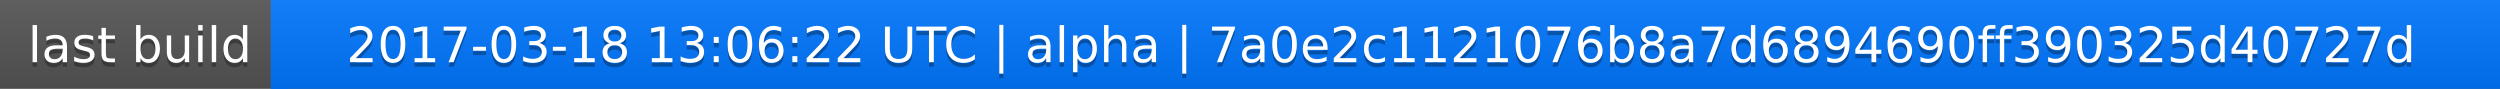
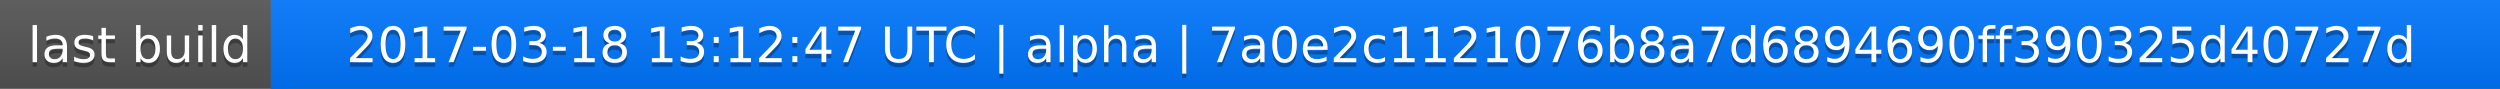
<svg xmlns="http://www.w3.org/2000/svg" width="563" height="20">
  <linearGradient id="a" x2="0" y2="100%">
    <stop offset="0" stop-color="#bbb" stop-opacity=".1" />
    <stop offset="1" stop-opacity=".1" />
  </linearGradient>
  <rect rx="0" width="563" height="20" fill="#555" />
  <rect rx="0" x="61" width="502" height="20" fill="#07f" />
  <path fill="#07f" d="M61 0h4v20h-4z" />
  <rect rx="0" width="563" height="20" fill="url(#a)" />
  <g fill="#fff" text-anchor="middle" font-family="DejaVu Sans,Verdana,Geneva,sans-serif" font-size="11">
    <text x="31.5" y="15" fill="#010101" fill-opacity=".3">last build</text>
    <text x="31.5" y="14">last build</text>
-     <text x="311" y="15" fill="#010101" fill-opacity=".3">2017-03-18 13:06:22 UTC | alpha | 7a0e2c1121076b8a7d6894690ff390325d40727d</text>
-     <text x="311" y="14">2017-03-18 13:06:22 UTC | alpha | 7a0e2c1121076b8a7d6894690ff390325d40727d</text>
+     <text x="311" y="15" fill="#010101" fill-opacity=".3">2017-03-18 13:12:47 UTC | alpha | 7a0e2c1121076b8a7d6894690ff390325d40727d</text>
+     <text x="311" y="14">2017-03-18 13:12:47 UTC | alpha | 7a0e2c1121076b8a7d6894690ff390325d40727d</text>
  </g>
</svg>
